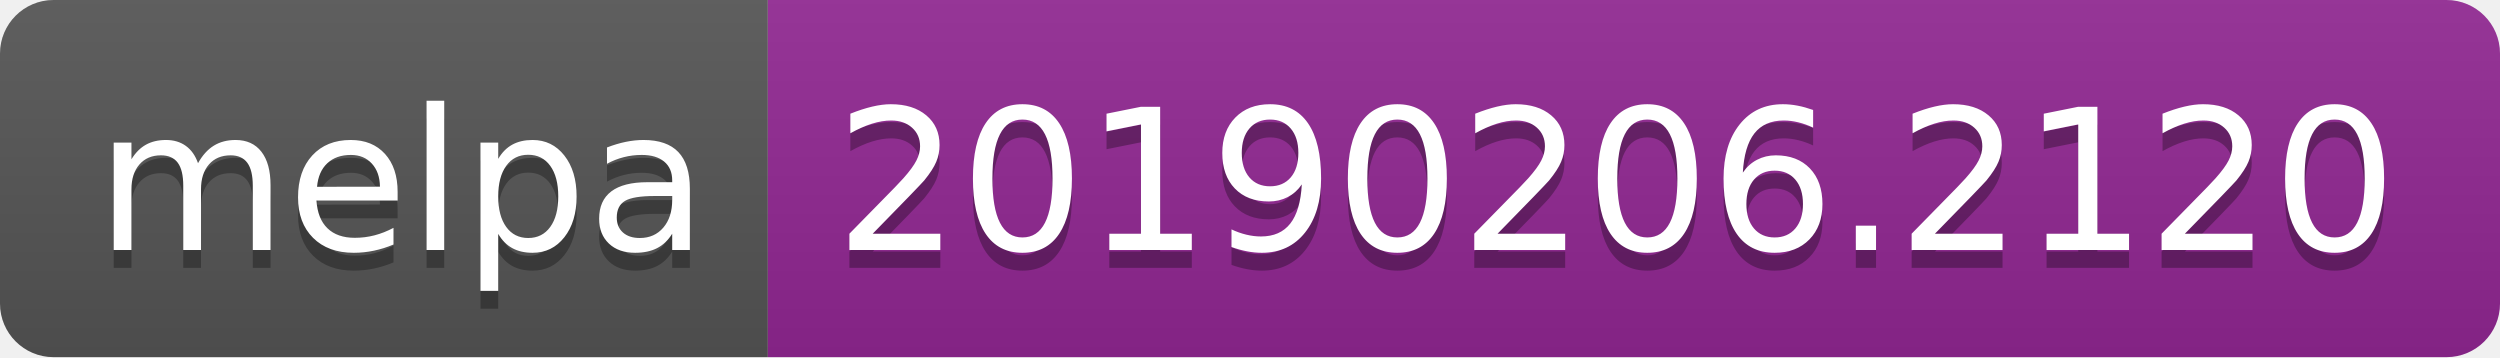
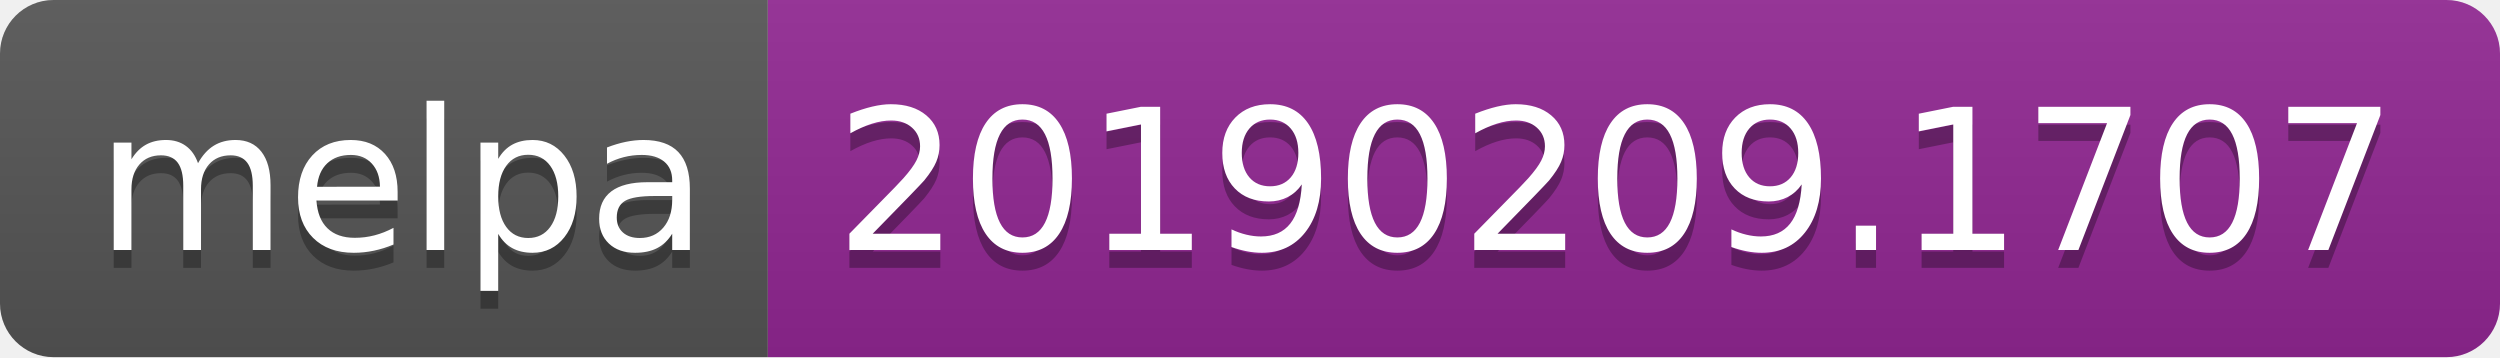
<svg xmlns="http://www.w3.org/2000/svg" width="140" height="20">
  <linearGradient id="b" x2="0" y2="100%">
    <stop offset="0" stop-color="#bbb" stop-opacity=".1" />
    <stop offset="1" stop-opacity=".1" />
  </linearGradient>
  <clipPath id="a">
    <rect width="140" height="20" rx="3" fill="#fff" />
  </clipPath>
  <g clip-path="url(#a)">
    <path fill="#555" d="M0 0h43v20H0z" />
    <path fill="#922793" d="M43 0h97v20H43z" />
    <path fill="url(#b)" d="M0 0h140v20H0z" />
  </g>
  <g fill="#fff" text-anchor="middle" font-family="DejaVu Sans,Verdana,Geneva,sans-serif" font-size="110">
    <text x="225" y="150" fill="#010101" fill-opacity=".3" transform="scale(.1)" textLength="330">melpa</text>
    <text x="225" y="140" transform="scale(.1)" textLength="330">melpa</text>
-     <text x="905" y="150" fill="#010101" fill-opacity=".3" transform="scale(.1)" textLength="870">20190206.2120</text>
-     <text x="905" y="140" transform="scale(.1)" textLength="870">20190206.2120</text>
+     <text x="905" y="150" fill="#010101" fill-opacity=".3" transform="scale(.1)" textLength="870">20190209.1707</text>
+     <text x="905" y="140" transform="scale(.1)" textLength="870">20190209.1707</text>
  </g>
</svg>
